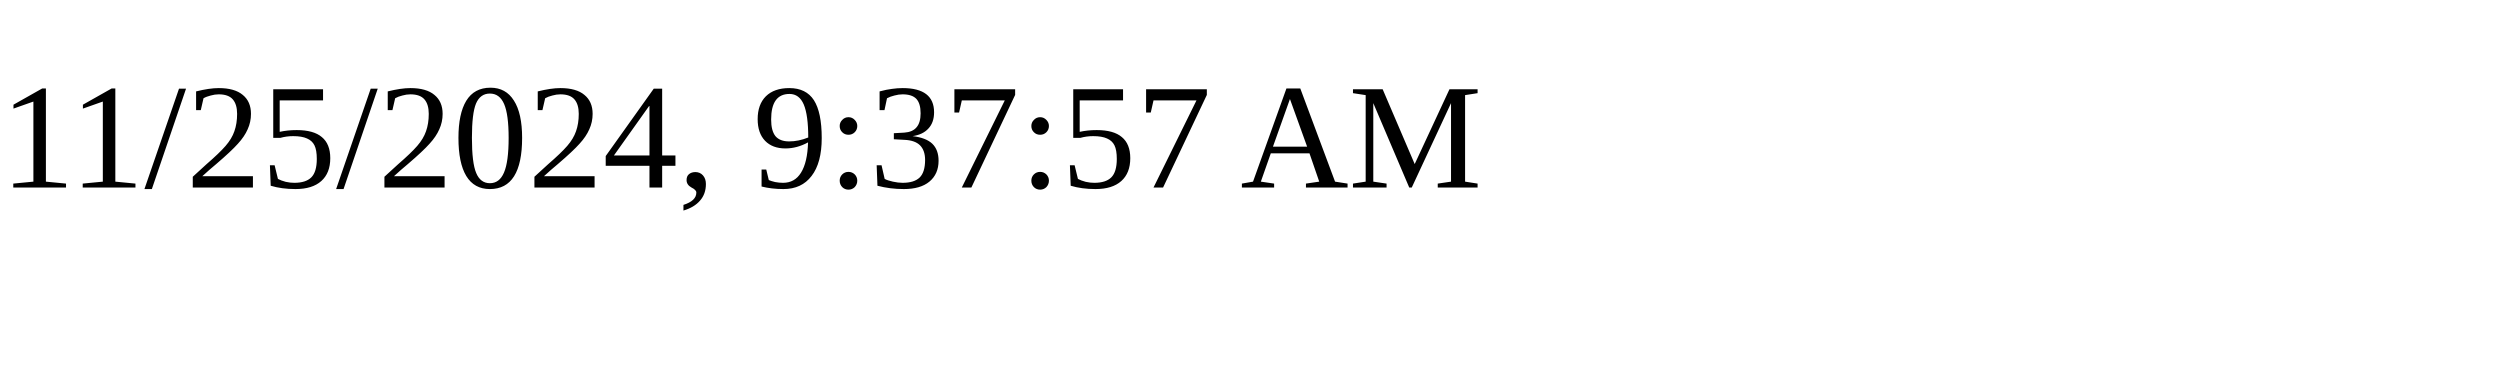
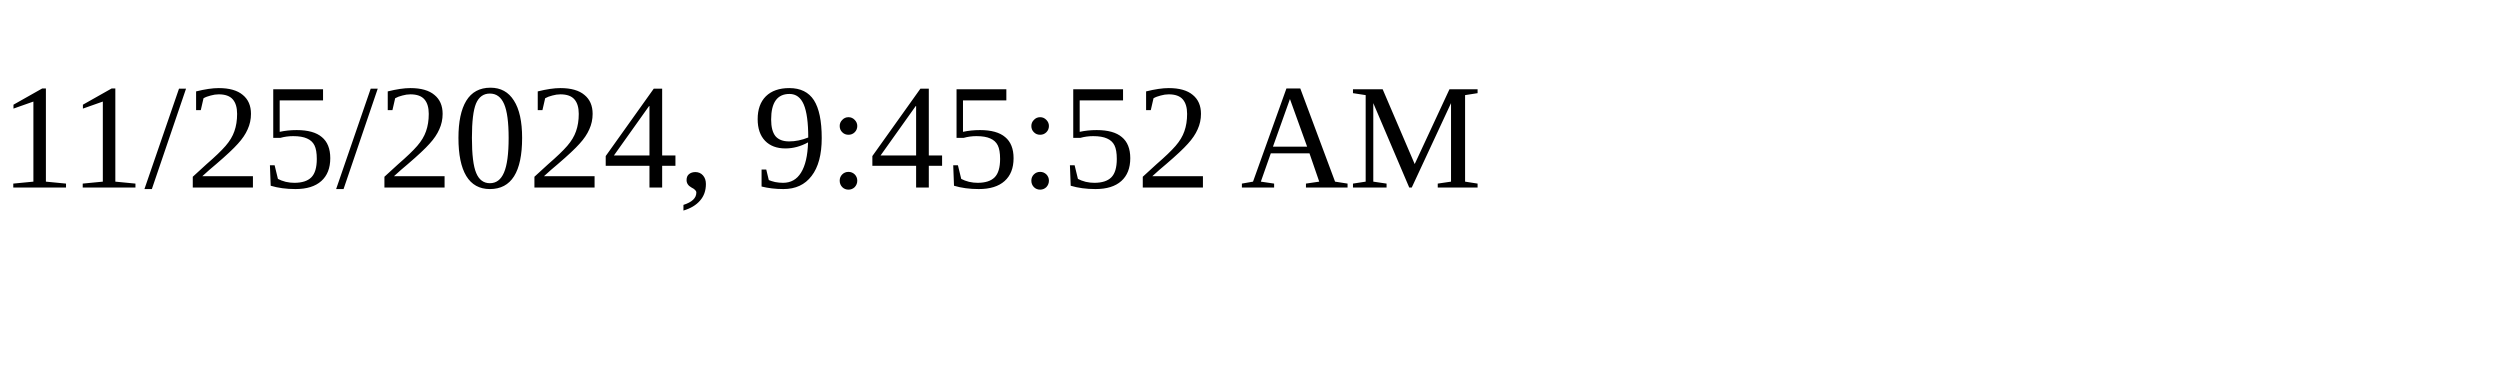
<svg xmlns="http://www.w3.org/2000/svg" height="30" width="200">
-   <text x="0" y="15">11/25/2024, 9:37:57 AM</text>
+   <text x="0" y="15">11/25/2024, 9:45:52 AM</text>
</svg>
